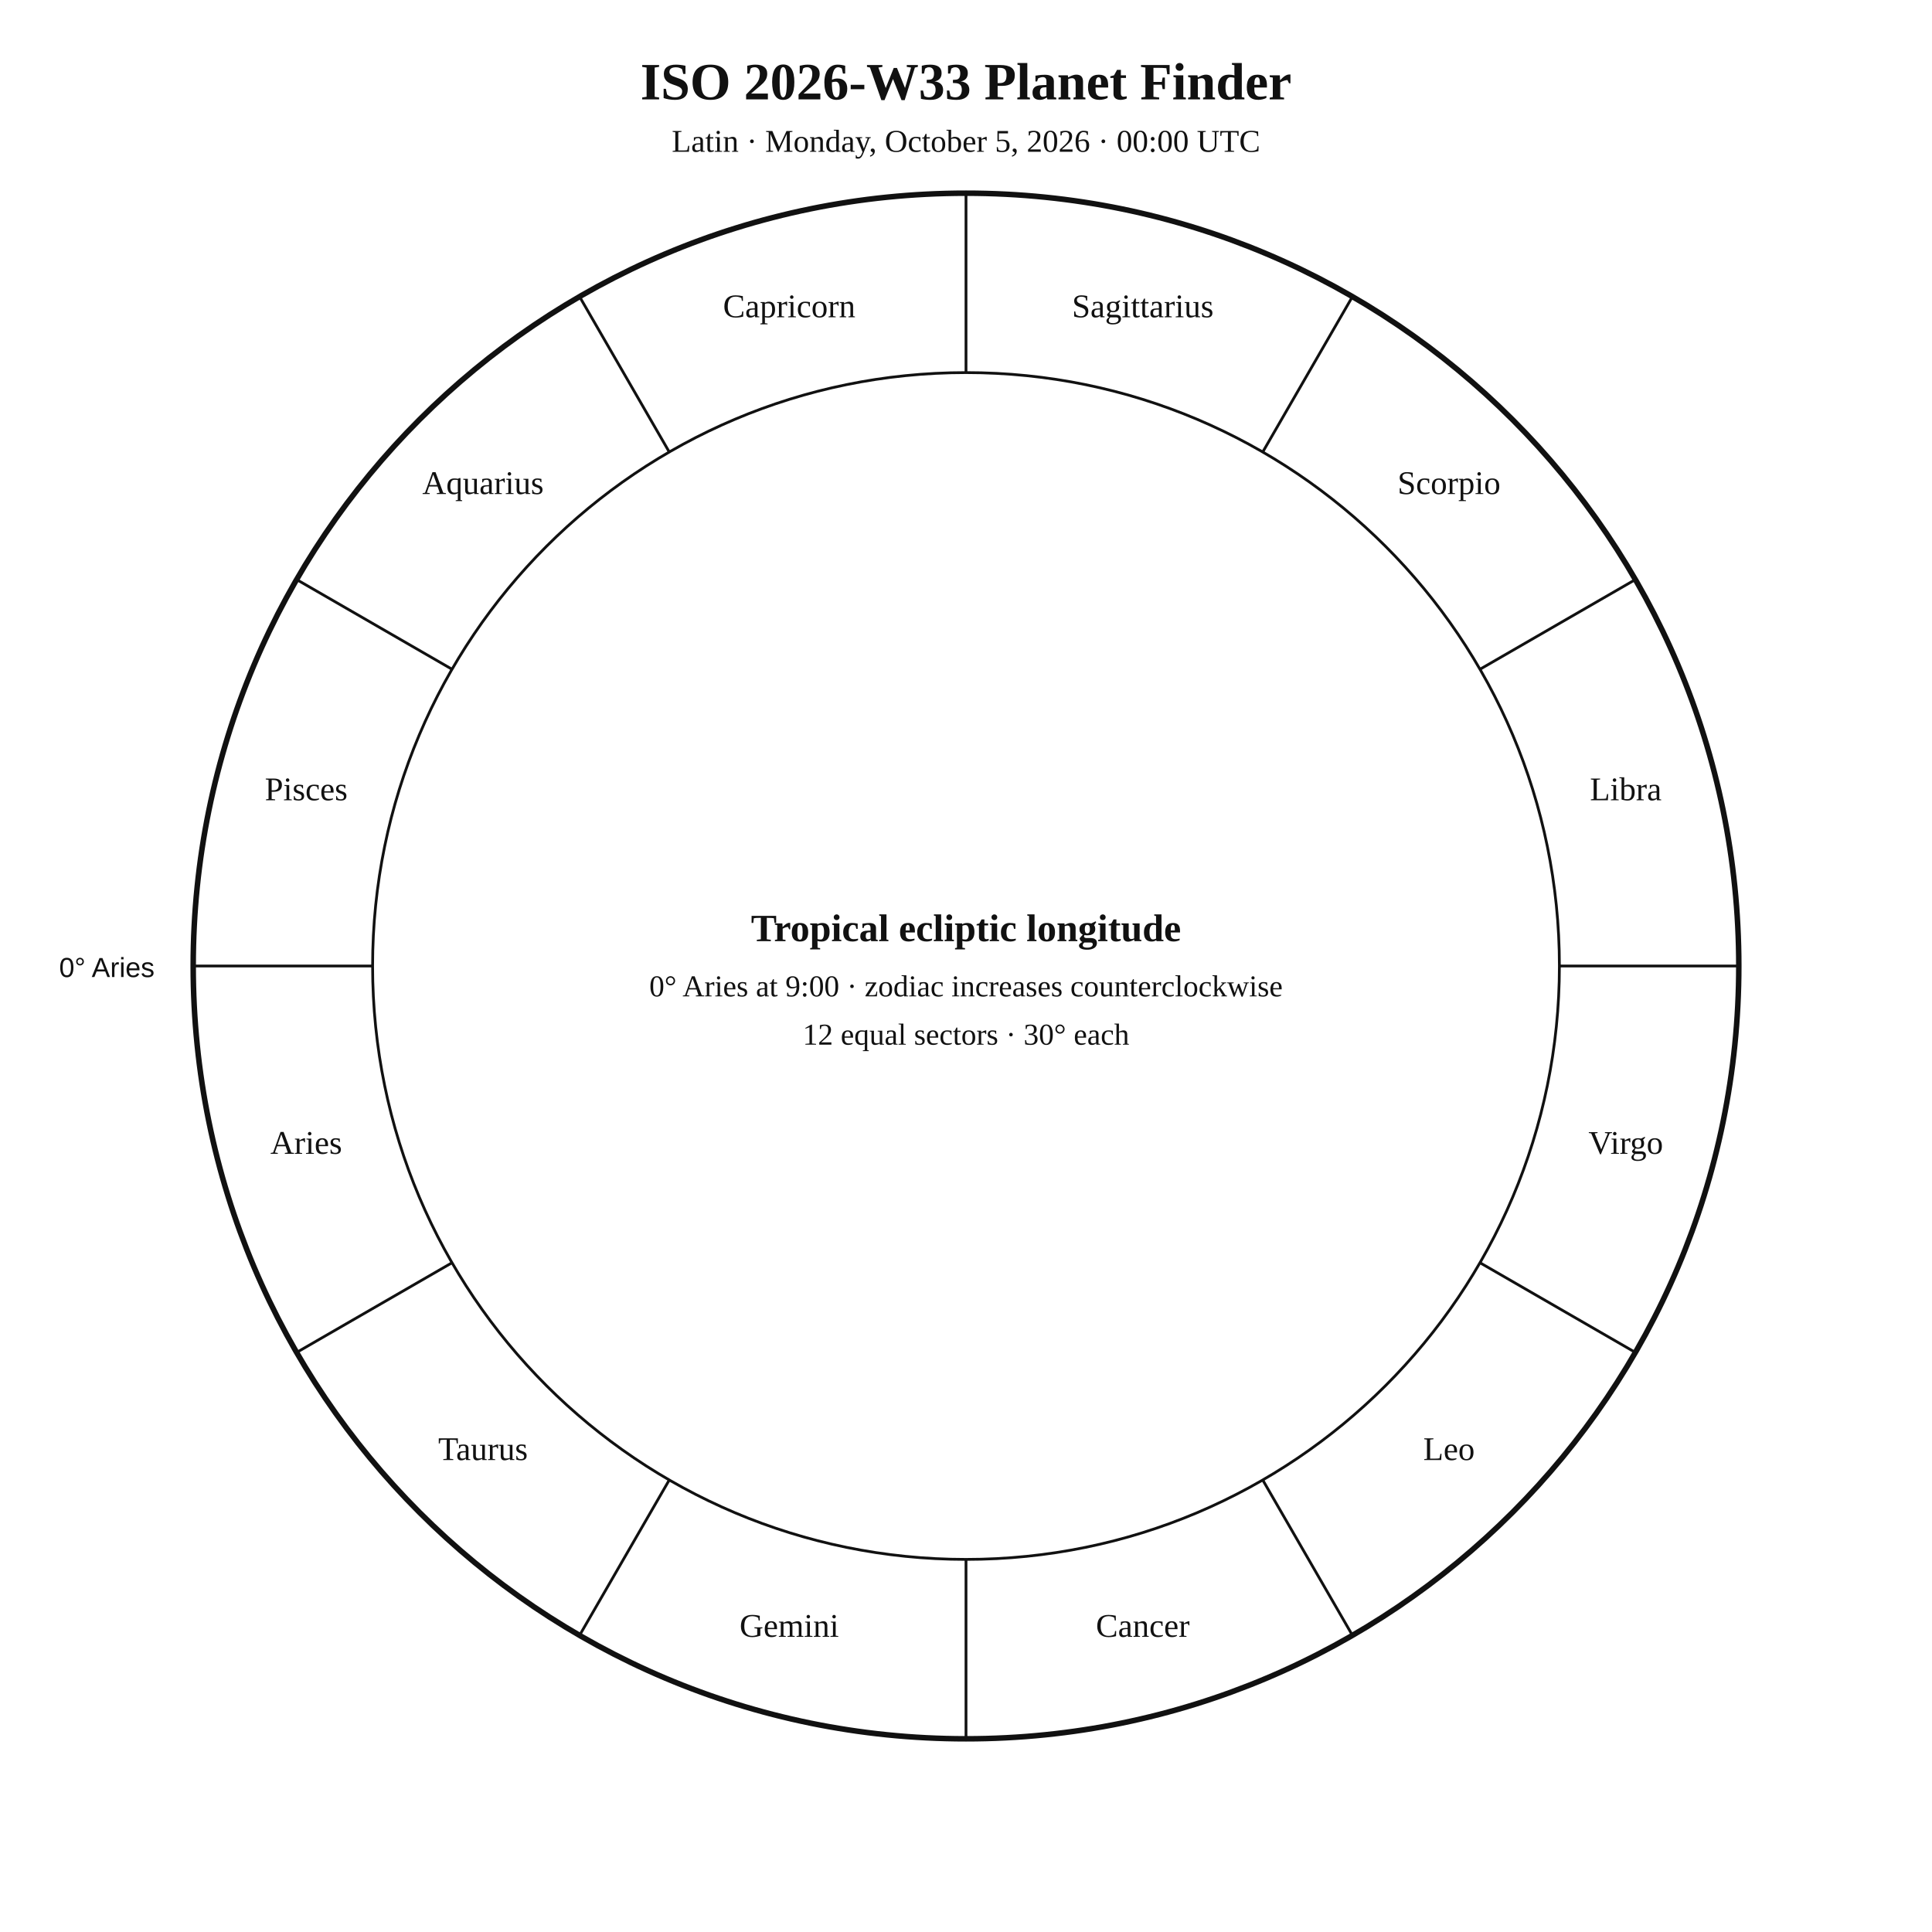
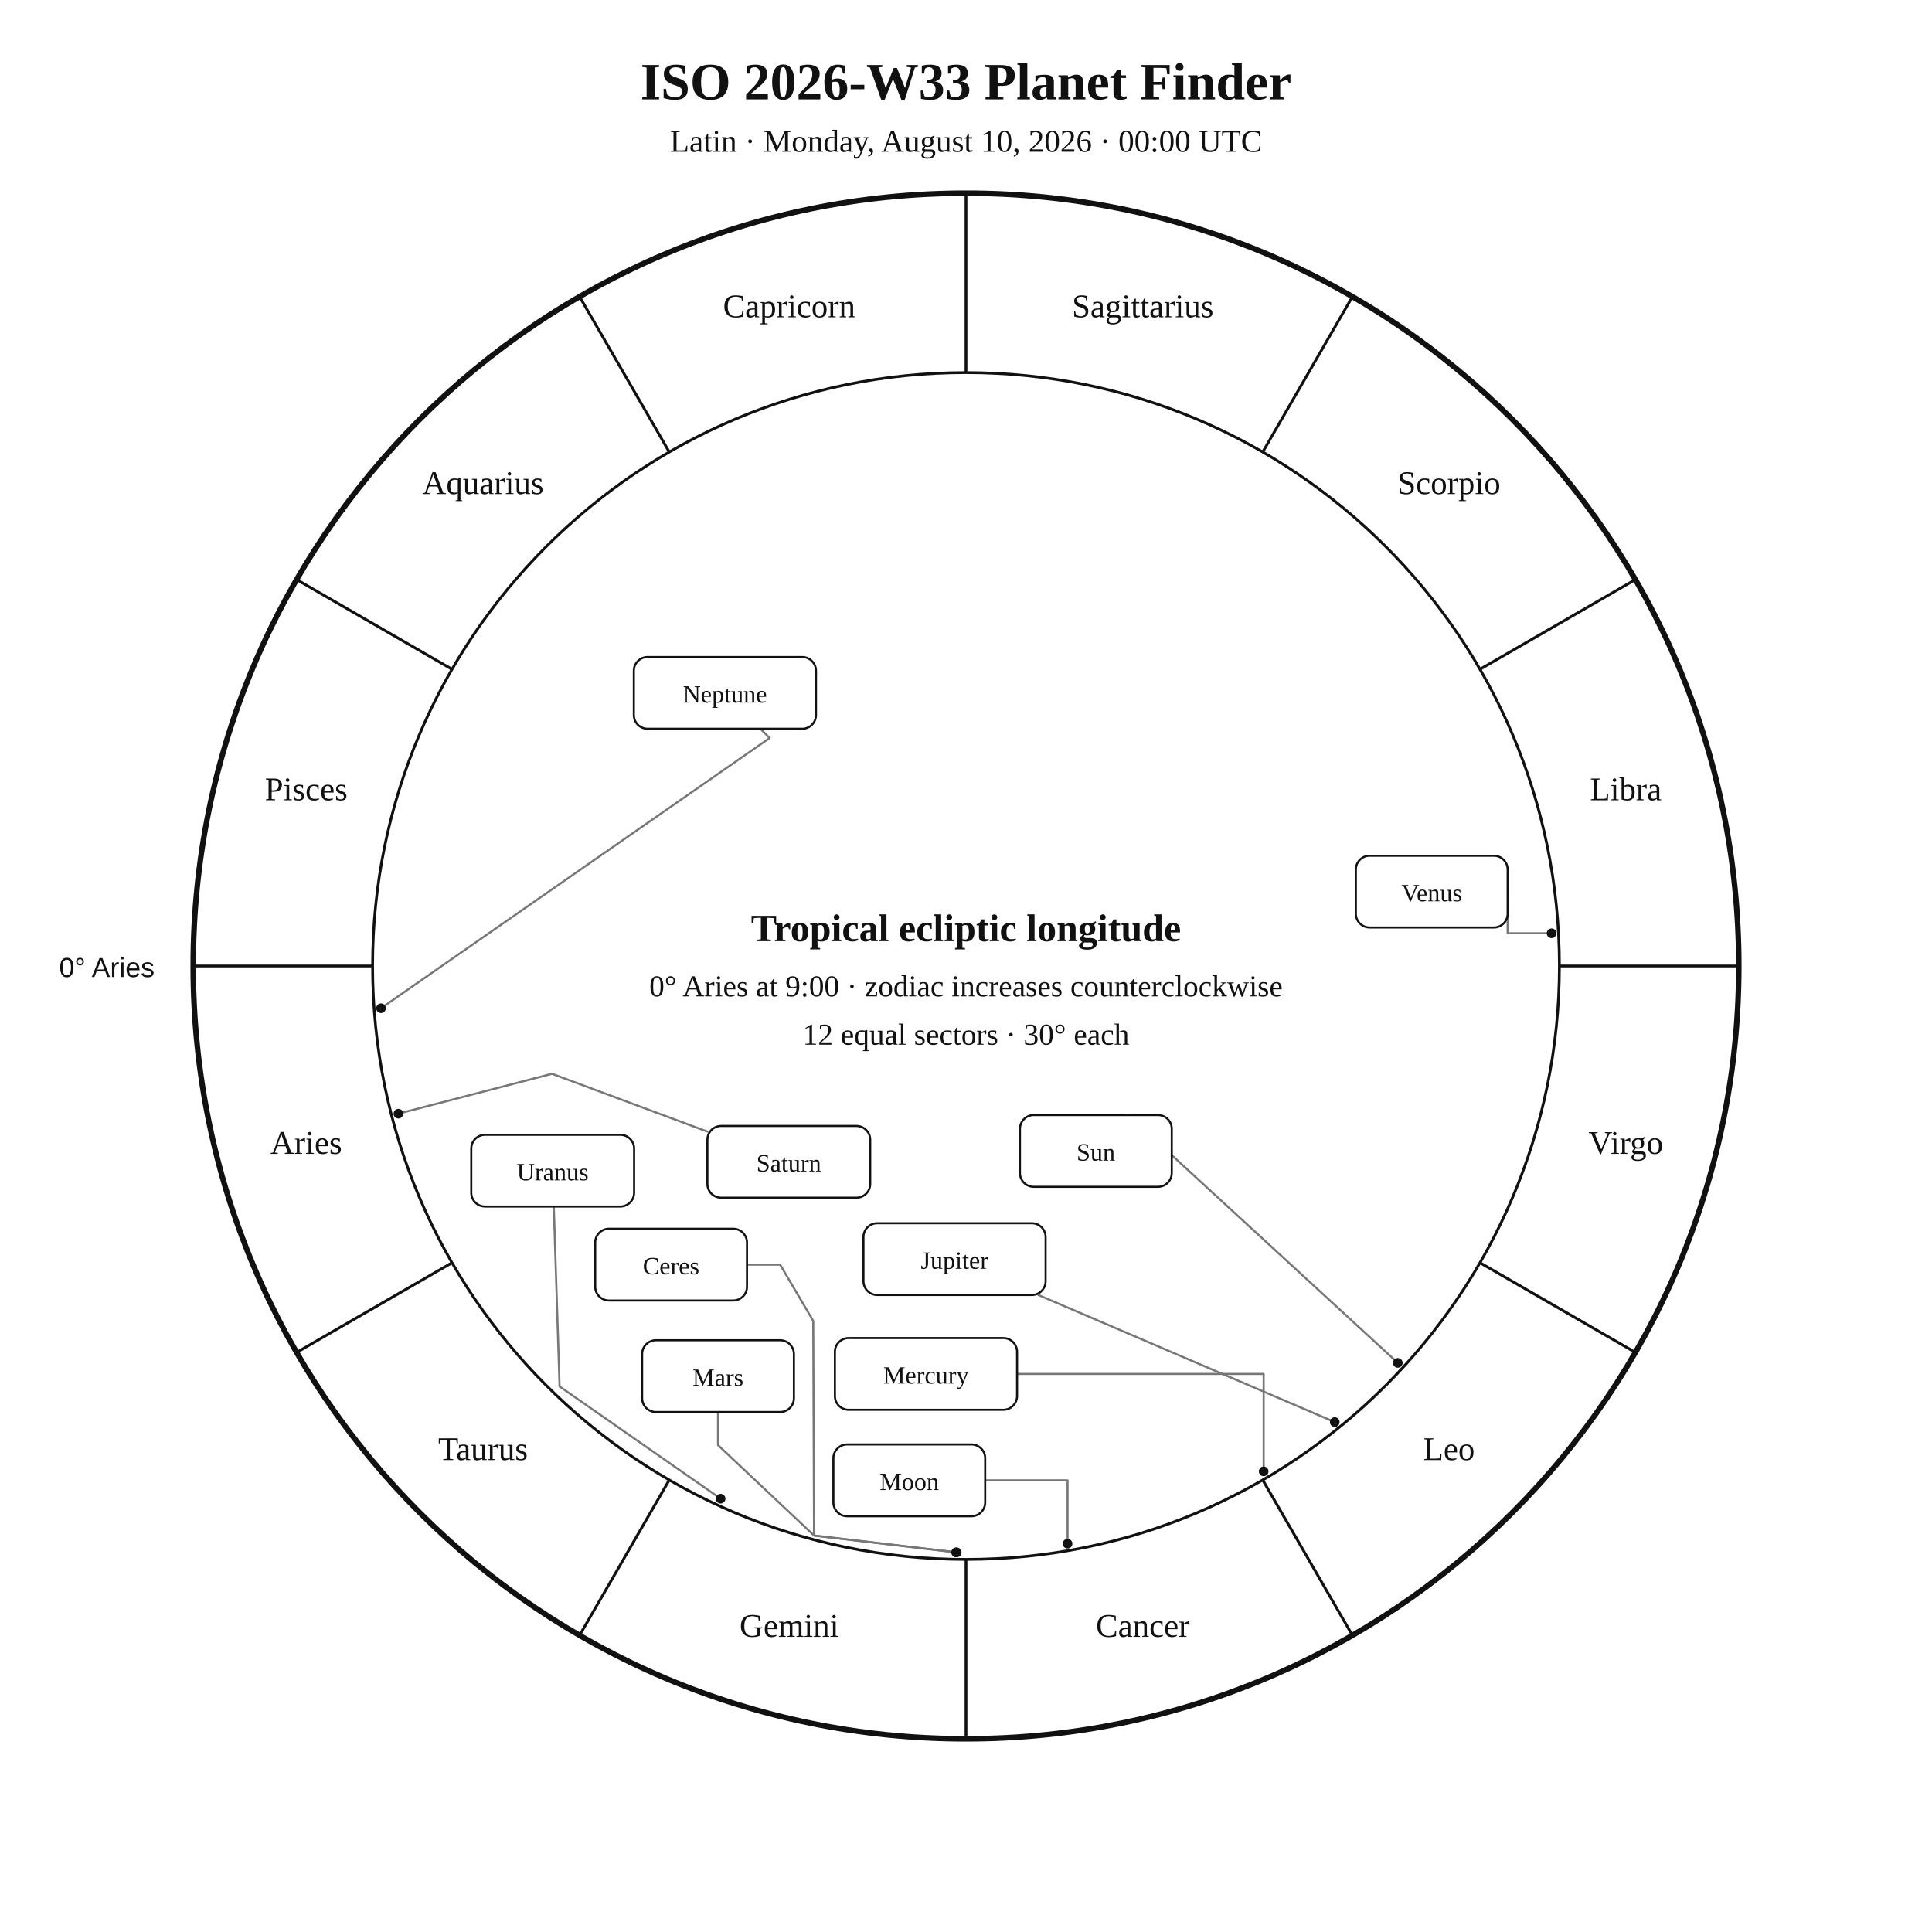
<svg xmlns="http://www.w3.org/2000/svg" width="1400" height="1400" viewBox="0 0 1400 1400">
  <rect width="100%" height="100%" fill="white" />
-   <style>text{font-family:Georgia,"Times New Roman",serif;fill:#111 !important;color:#111 !important;-webkit-text-fill-color:#111 !important}.sans{font-family:Arial,Helvetica,sans-serif}</style>
+   <style>text{font-family:Georgia,"Times New Roman",serif;fill:#111}.sans{font-family:Arial,Helvetica,sans-serif}.symbol{font-family:"Arial Unicode MS","Segoe UI Symbol","Noto Sans Symbols 2","Apple Symbols",serif;font-variant-emoji:text;fill:#111}</style>
  <text x="700" y="72" text-anchor="middle" font-size="38" font-weight="700">ISO 2026-W33 Planet Finder</text>
-   <text x="700" y="110" text-anchor="middle" font-size="23">Latin · Monday, October 5, 2026 · 00:00 UTC</text>
+   <text x="700" y="110" text-anchor="middle" font-size="23">Latin · Monday, August 10, 2026 · 00:00 UTC</text>
  <circle cx="700" cy="700" r="560" fill="none" stroke="#111" stroke-width="4" />
  <circle cx="700" cy="700" r="430" fill="none" stroke="#111" stroke-width="2" />
  <line x1="270.0" y1="700.0" x2="140.0" y2="700.0" stroke="#111" stroke-width="2" />
  <line x1="327.6" y1="915.0" x2="215.0" y2="980.0" stroke="#111" stroke-width="2" />
  <line x1="485.0" y1="1072.4" x2="420.0" y2="1185.0" stroke="#111" stroke-width="2" />
  <line x1="700.0" y1="1130.0" x2="700.0" y2="1260.0" stroke="#111" stroke-width="2" />
  <line x1="915.0" y1="1072.4" x2="980.0" y2="1185.0" stroke="#111" stroke-width="2" />
  <line x1="1072.4" y1="915.0" x2="1185.0" y2="980.0" stroke="#111" stroke-width="2" />
  <line x1="1130.0" y1="700.0" x2="1260.0" y2="700.0" stroke="#111" stroke-width="2" />
  <line x1="1072.4" y1="485.0" x2="1185.0" y2="420.0" stroke="#111" stroke-width="2" />
  <line x1="915.0" y1="327.6" x2="980.0" y2="215.0" stroke="#111" stroke-width="2" />
  <line x1="700.0" y1="270.0" x2="700.0" y2="140.0" stroke="#111" stroke-width="2" />
  <line x1="485.0" y1="327.6" x2="420.0" y2="215.0" stroke="#111" stroke-width="2" />
  <line x1="327.6" y1="485.0" x2="215.0" y2="420.0" stroke="#111" stroke-width="2" />
  <text x="221.9" y="836.1" text-anchor="middle" font-size="24">Aries</text>
-   <text x="350" y="1058" text-anchor="middle" font-size="24">Taurus</text>
+   <text x="350.0" y="1058.0" text-anchor="middle" font-size="24">Taurus</text>
  <text x="571.9" y="1186.1" text-anchor="middle" font-size="24">Gemini</text>
  <text x="828.1" y="1186.1" text-anchor="middle" font-size="24">Cancer</text>
-   <text x="1050" y="1058" text-anchor="middle" font-size="24">Leo</text>
+   <text x="1050.0" y="1058.0" text-anchor="middle" font-size="24">Leo</text>
  <text x="1178.1" y="836.1" text-anchor="middle" font-size="24">Virgo</text>
  <text x="1178.1" y="579.9" text-anchor="middle" font-size="24">Libra</text>
-   <text x="1050" y="358" text-anchor="middle" font-size="24">Scorpio</text>
+   <text x="1050.0" y="358.0" text-anchor="middle" font-size="24">Scorpio</text>
  <text x="828.1" y="229.9" text-anchor="middle" font-size="24">Sagittarius</text>
  <text x="571.9" y="229.9" text-anchor="middle" font-size="24">Capricorn</text>
-   <text x="350" y="358" text-anchor="middle" font-size="24">Aquarius</text>
+   <text x="350.0" y="358.0" text-anchor="middle" font-size="24">Aquarius</text>
  <text x="221.9" y="579.9" text-anchor="middle" font-size="24">Pisces</text>
  <text x="112" y="708" text-anchor="end" font-size="20" class="sans">0° Aries</text>
+   <polyline points="1012.9,987.6 817.8,808.3 818.0,808.0" fill="none" stroke="#777" stroke-width="1.5" stroke-linejoin="round" stroke-linecap="round" />
+   <circle cx="1012.9" cy="987.6" r="3.5" fill="#111" />
+   <polyline points="773.6,1118.6 773.6,1072.7 713.9,1072.7" fill="none" stroke="#777" stroke-width="1.5" stroke-linejoin="round" stroke-linecap="round" />
+   <circle cx="773.6" cy="1118.6" r="3.5" fill="#111" />
+   <polyline points="915.7,1066.2 915.7,995.6 737.0,995.6" fill="none" stroke="#777" stroke-width="1.5" stroke-linejoin="round" stroke-linecap="round" />
+   <circle cx="915.7" cy="1066.2" r="3.5" fill="#111" />
+   <polyline points="1124.3,676.3 1092.5,676.3 1092.5,646.1" fill="none" stroke="#777" stroke-width="1.5" stroke-linejoin="round" stroke-linecap="round" />
+   <circle cx="1124.3" cy="676.3" r="3.5" fill="#111" />
+   <polyline points="693.3,1124.9 589.9,1112.7 520.3,1047.2 520.3,1023.2" fill="none" stroke="#777" stroke-width="1.5" stroke-linejoin="round" stroke-linecap="round" />
+   <circle cx="693.3" cy="1124.9" r="3.5" fill="#111" />
+   <polyline points="967.2,1030.5 752.4,938.4" fill="none" stroke="#777" stroke-width="1.5" stroke-linejoin="round" stroke-linecap="round" />
+   <circle cx="967.2" cy="1030.5" r="3.5" fill="#111" />
+   <polyline points="288.7,807.0 400.0,778.1 512.6,820.0" fill="none" stroke="#777" stroke-width="1.5" stroke-linejoin="round" stroke-linecap="round" />
+   <circle cx="288.7" cy="807.0" r="3.5" fill="#111" />
+   <polyline points="522.2,1086.0 405.5,1004.7 401.3,874.3" fill="none" stroke="#777" stroke-width="1.5" stroke-linejoin="round" stroke-linecap="round" />
+   <circle cx="522.2" cy="1086.0" r="3.5" fill="#111" />
+   <polyline points="276.1,730.6 557.7,534.8 551.0,528.1" fill="none" stroke="#777" stroke-width="1.5" stroke-linejoin="round" stroke-linecap="round" />
+   <circle cx="276.1" cy="730.6" r="3.5" fill="#111" />
+   <polyline points="692.8,1124.9 589.9,1112.7 589.3,957.2 565.3,916.4 541.3,916.4" fill="none" stroke="#777" stroke-width="1.5" stroke-linejoin="round" stroke-linecap="round" />
+   <circle cx="692.8" cy="1124.9" r="3.5" fill="#111" />
+   <rect x="739.1" y="808.0" width="110.0" height="52.0" rx="10" fill="white" stroke="#111" stroke-width="1.5" />
+   <text x="794.1" y="841.0" text-anchor="middle" font-size="18">Sun</text>
+   <rect x="603.9" y="1046.7" width="110.0" height="52.0" rx="10" fill="white" stroke="#111" stroke-width="1.5" />
+   <text x="658.9" y="1079.7" text-anchor="middle" font-size="18">Moon</text>
+   <rect x="605.0" y="969.6" width="132.0" height="52.0" rx="10" fill="white" stroke="#111" stroke-width="1.5" />
+   <text x="671.0" y="1002.6" text-anchor="middle" font-size="18">Mercury</text>
+   <rect x="982.5" y="620.1" width="110.0" height="52.0" rx="10" fill="white" stroke="#111" stroke-width="1.5" />
+   <text x="1037.5" y="653.1" text-anchor="middle" font-size="18">Venus</text>
+   <rect x="465.3" y="971.2" width="110.0" height="52.0" rx="10" fill="white" stroke="#111" stroke-width="1.5" />
+   <text x="520.3" y="1004.2" text-anchor="middle" font-size="18">Mars</text>
+   <rect x="625.7" y="886.4" width="132.0" height="52.0" rx="10" fill="white" stroke="#111" stroke-width="1.5" />
+   <text x="691.7" y="919.4" text-anchor="middle" font-size="18">Jupiter</text>
+   <rect x="512.6" y="815.9" width="118.0" height="52.0" rx="10" fill="white" stroke="#111" stroke-width="1.5" />
+   <text x="571.6" y="848.9" text-anchor="middle" font-size="18">Saturn</text>
+   <rect x="341.5" y="822.3" width="118.0" height="52.0" rx="10" fill="white" stroke="#111" stroke-width="1.5" />
+   <text x="400.5" y="855.3" text-anchor="middle" font-size="18">Uranus</text>
+   <rect x="459.3" y="476.1" width="132.0" height="52.0" rx="10" fill="white" stroke="#111" stroke-width="1.5" />
+   <text x="525.3" y="509.1" text-anchor="middle" font-size="18">Neptune</text>
+   <rect x="431.3" y="890.4" width="110.0" height="52.0" rx="10" fill="white" stroke="#111" stroke-width="1.5" />
+   <text x="486.3" y="923.4" text-anchor="middle" font-size="18">Ceres</text>
  <text x="700" y="682" text-anchor="middle" font-size="28" font-weight="700">Tropical ecliptic longitude</text>
  <text x="700" y="722" text-anchor="middle" font-size="22">0° Aries at 9:00 · zodiac increases counterclockwise</text>
  <text x="700" y="757" text-anchor="middle" font-size="22">12 equal sectors · 30° each</text>
</svg>
